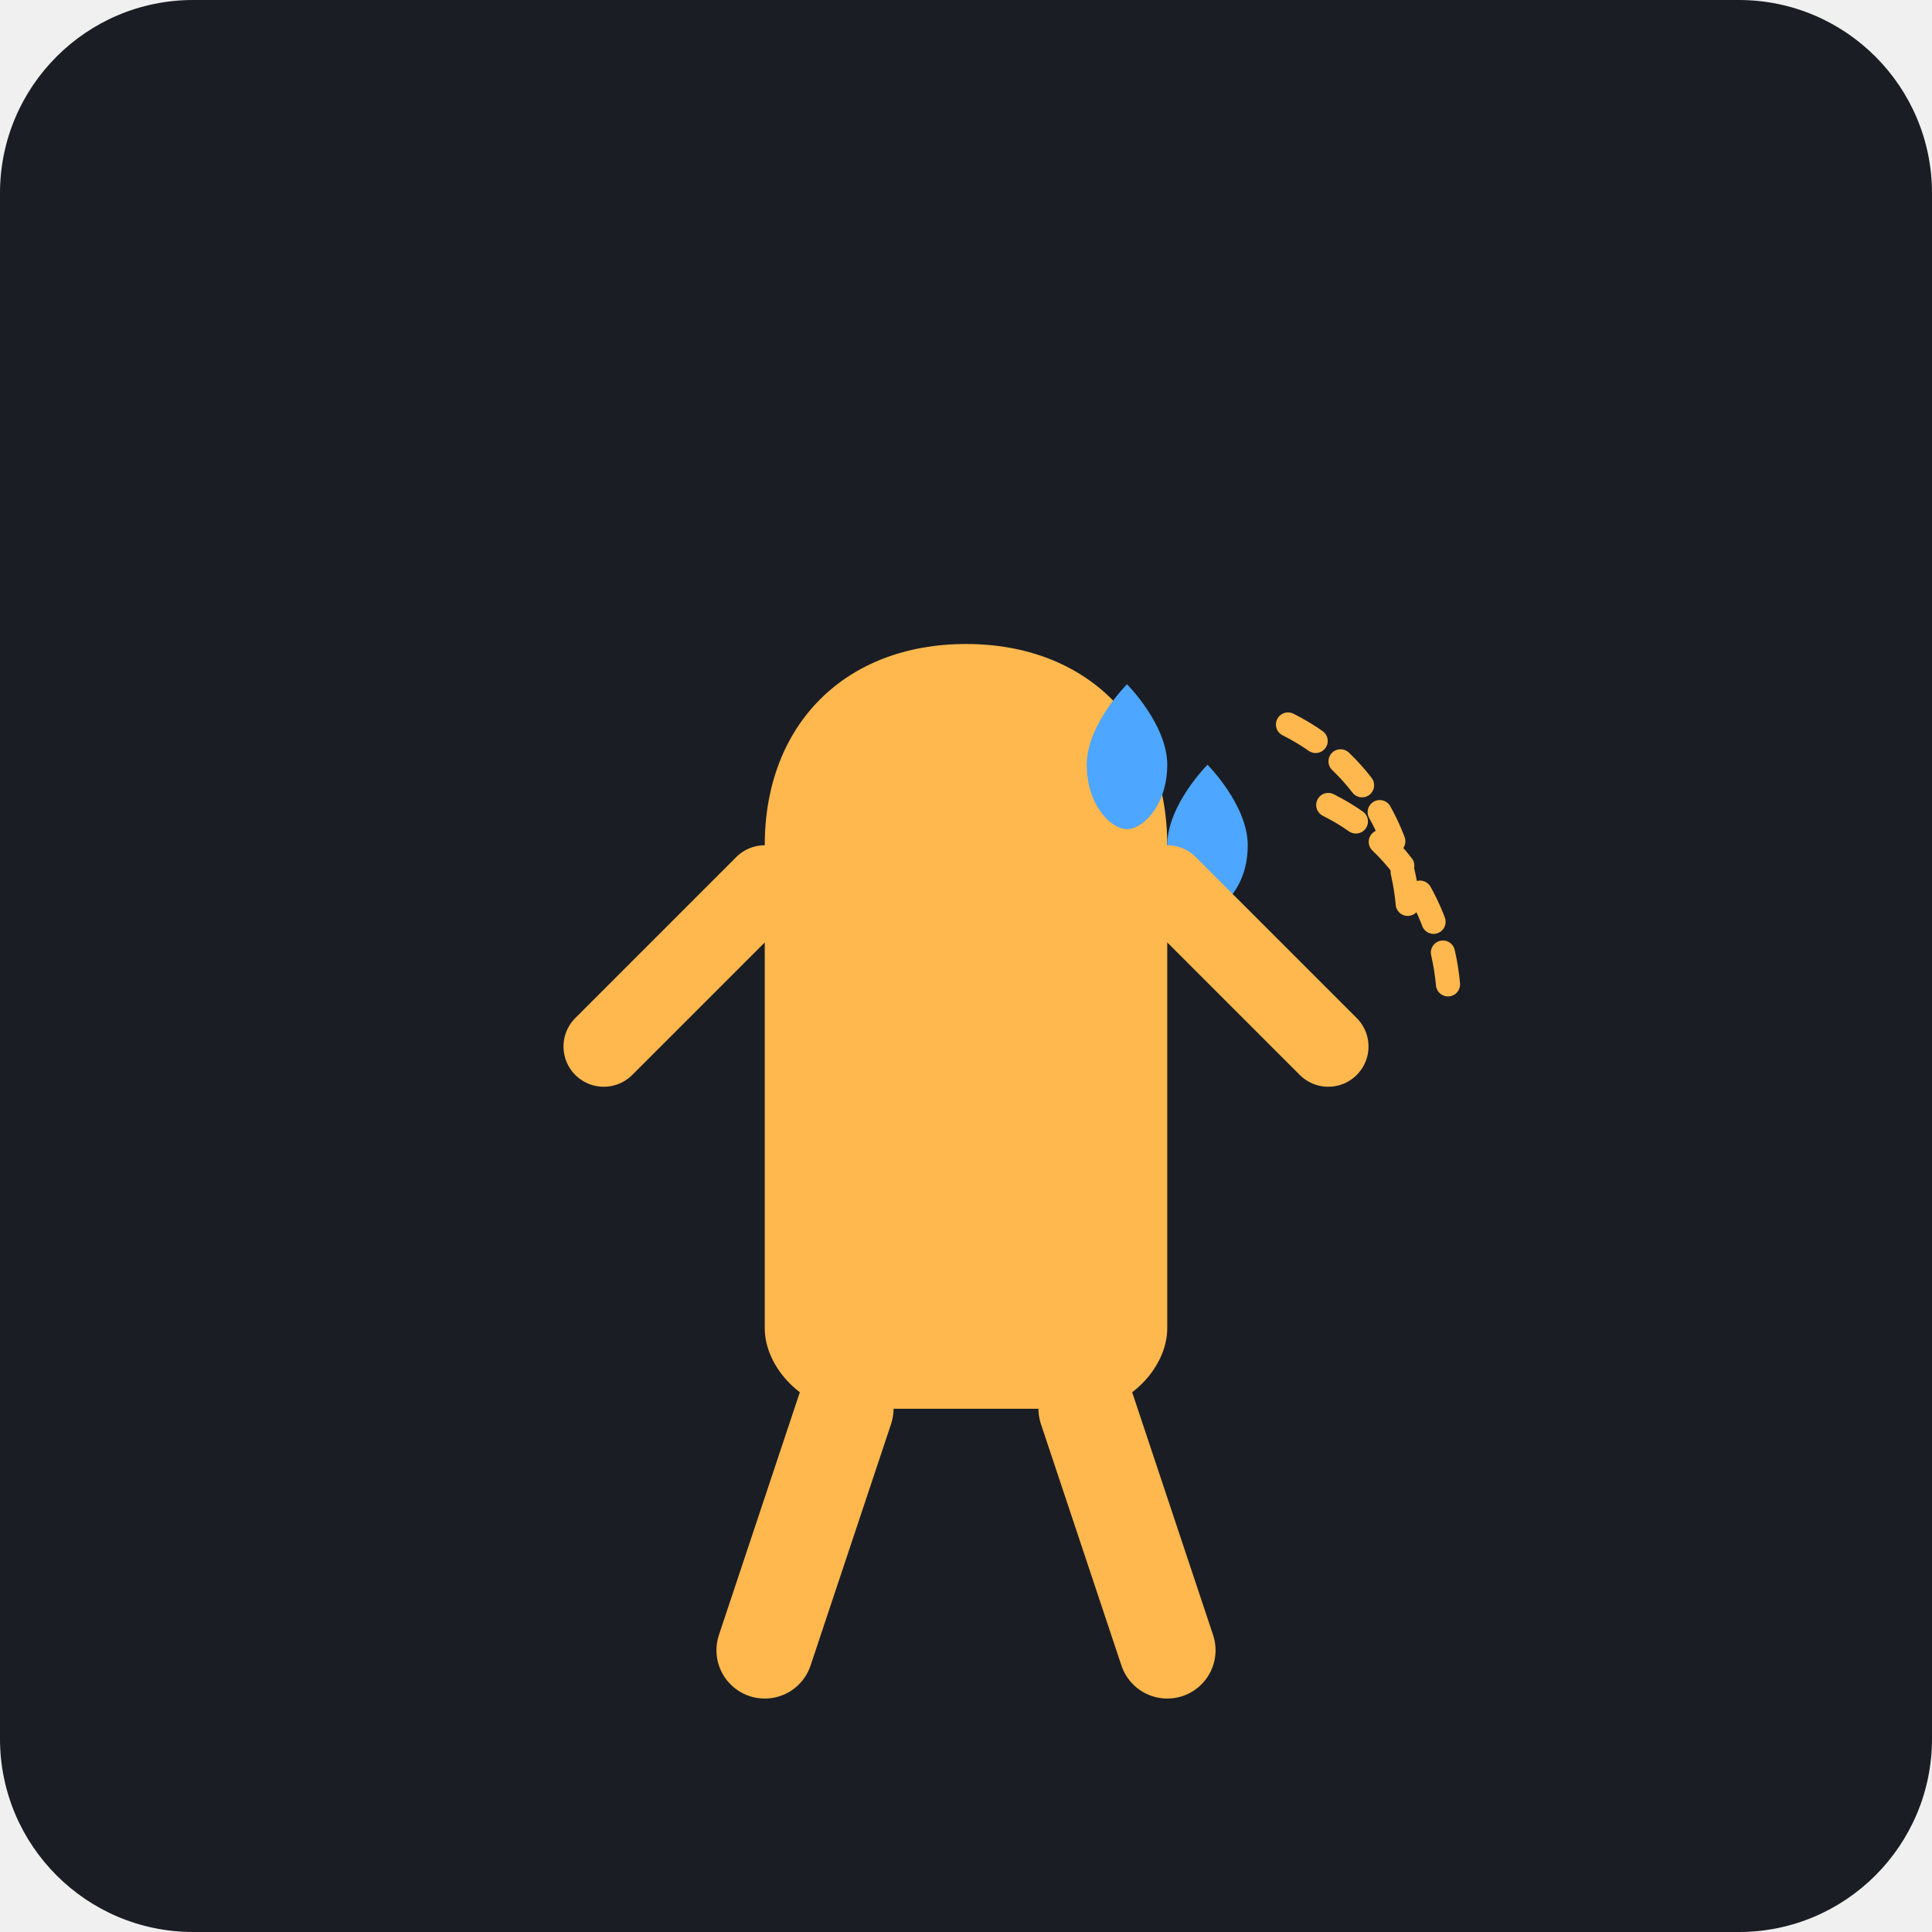
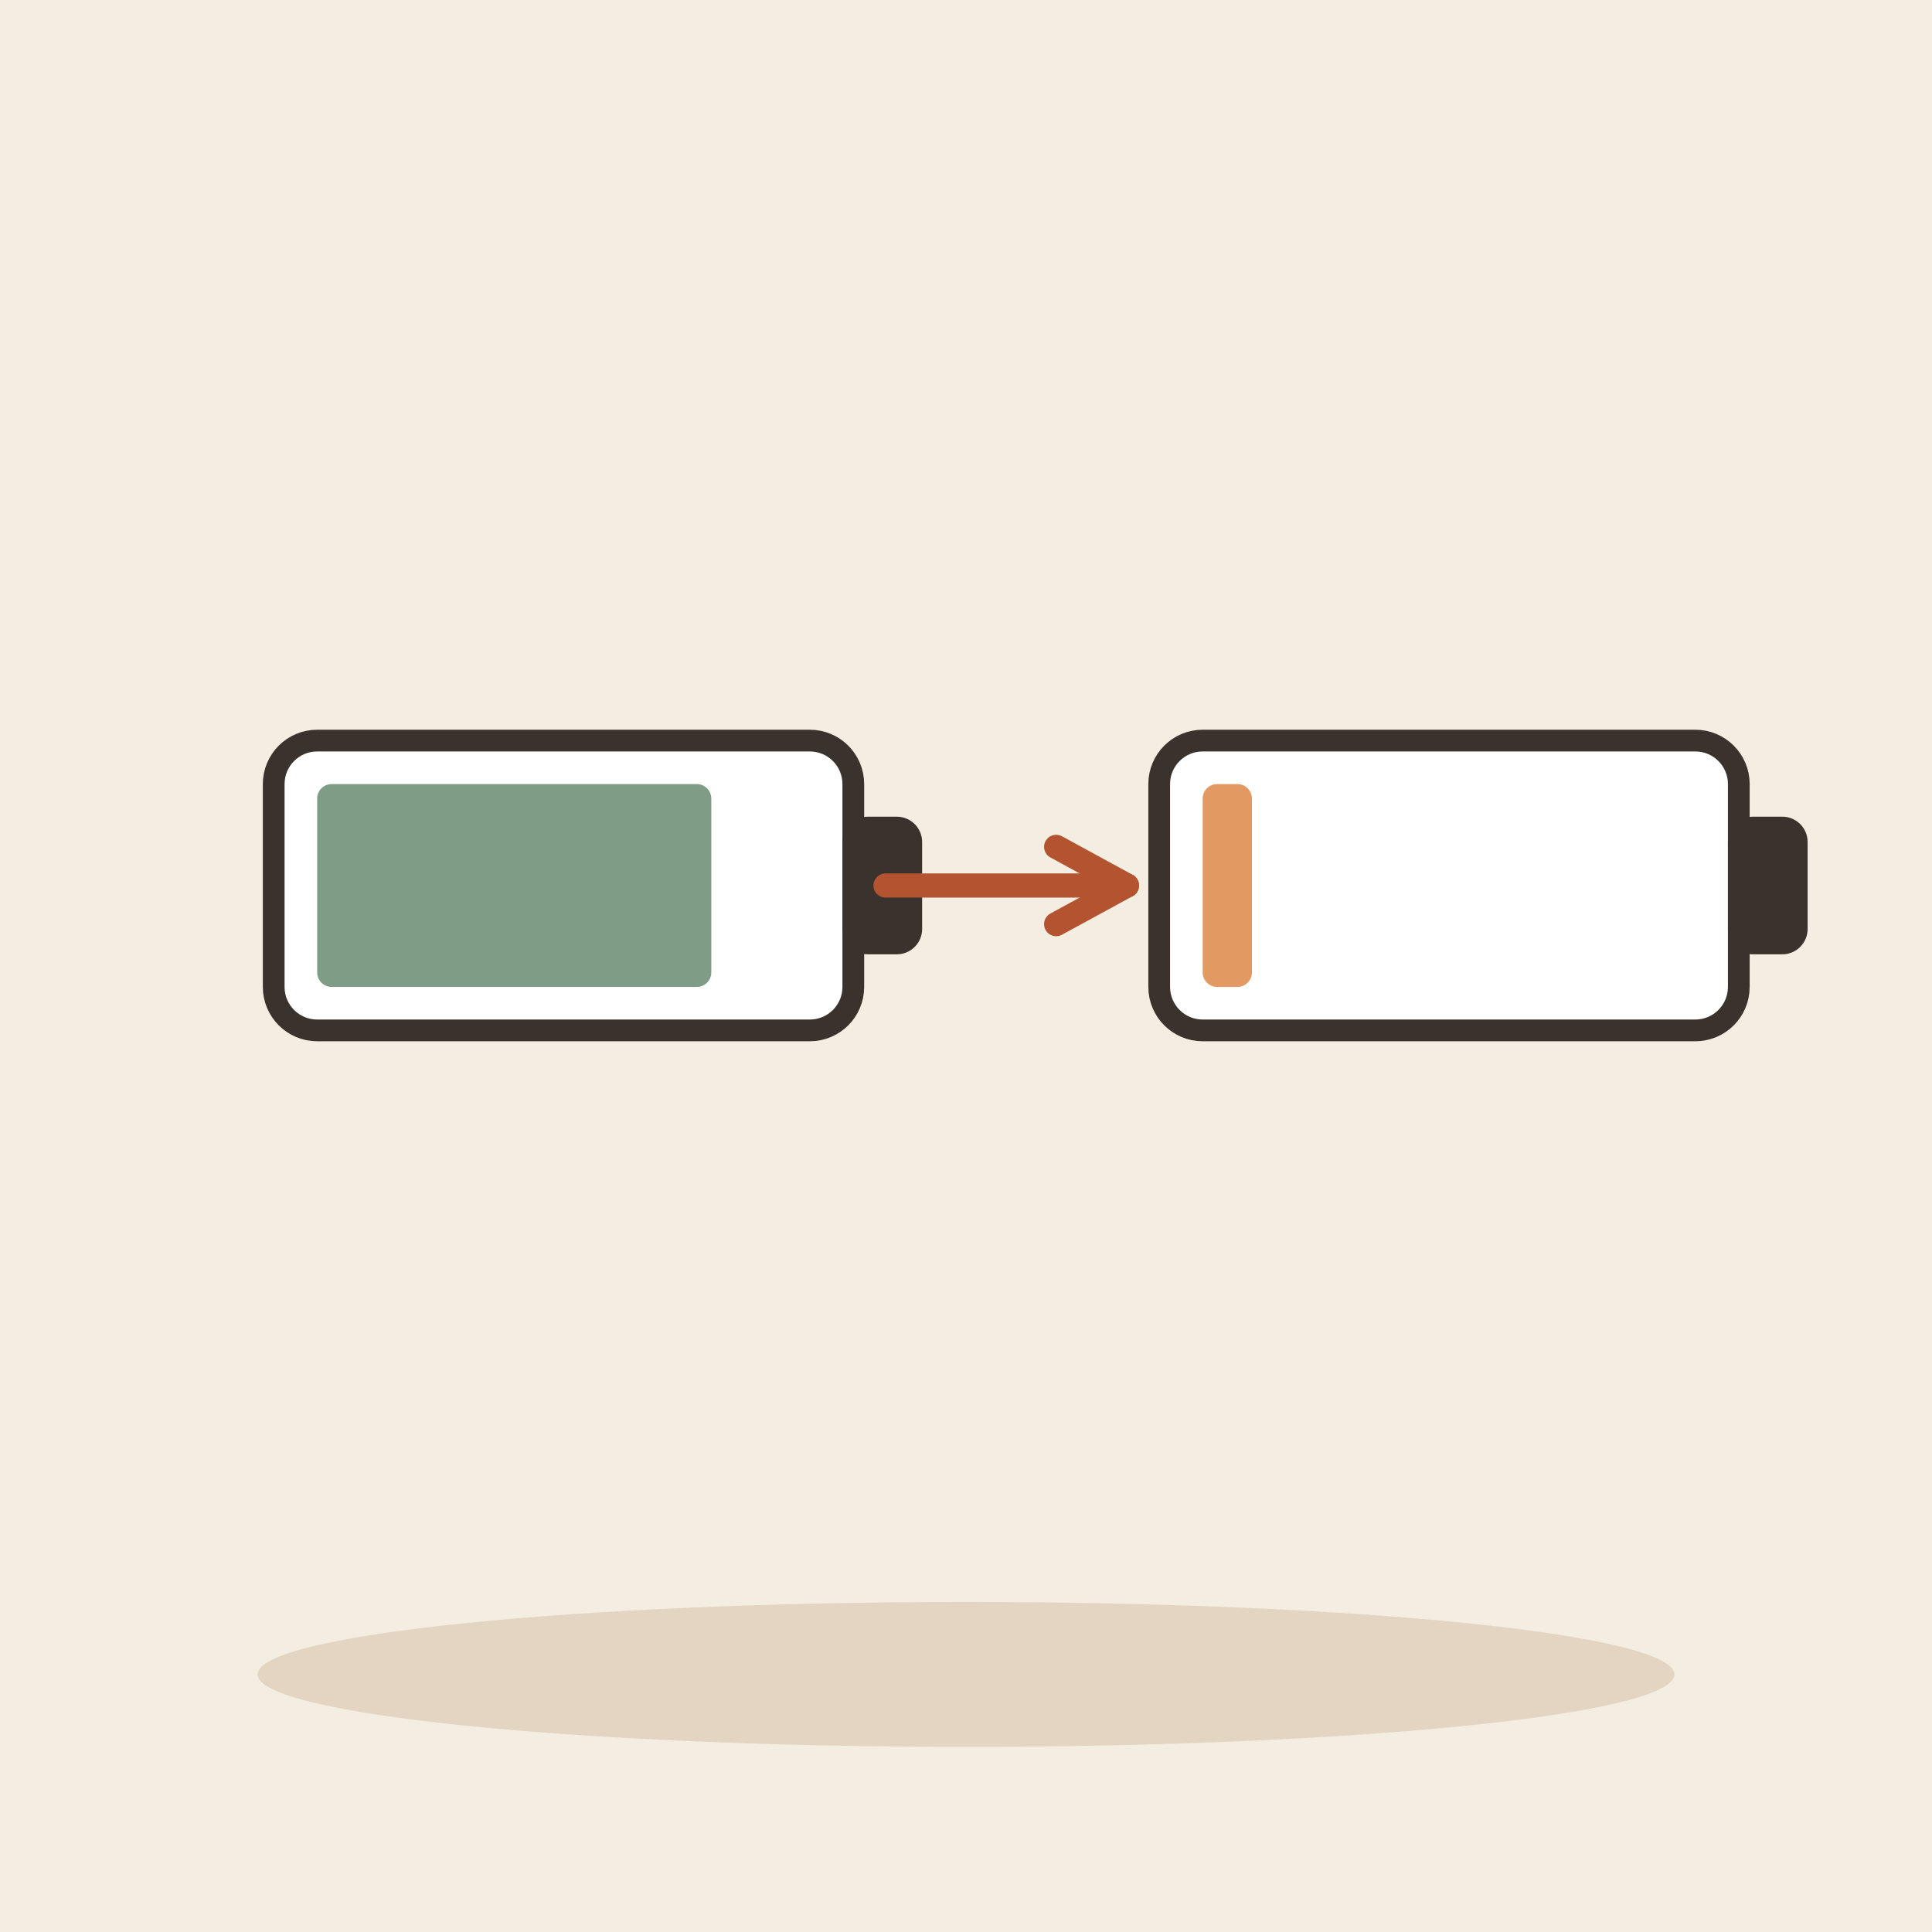
- <svg xmlns="http://www.w3.org/2000/svg" viewBox="0 0 240 240">
-   <rect width="240" height="240" rx="24" fill="#1A1D24" />
-   <path d="M120 80c-15 0-25 10-25 25v60c0 5 5 10 10 10h30c5 0 10-5 10-10v-60c0-15-10-25-25-25z" fill="#FFB84D" />
-   <path d="M160 90c10 5 15 15 15 25" stroke="#FFB84D" stroke-width="3" stroke-linecap="round" fill="none" stroke-dasharray="4 4" />
-   <path d="M165 100c10 5 15 15 15 25" stroke="#FFB84D" stroke-width="3" stroke-linecap="round" fill="none" stroke-dasharray="4 4" />
-   <path d="M145 95c0 5-3 8-5 8s-5-3-5-8 5-10 5-10 5 5 5 10z" fill="#4DA6FF" />
-   <path d="M155 105c0 5-3 8-5 8s-5-3-5-8 5-10 5-10 5 5 5 10z" fill="#4DA6FF" />
-   <path d="M105 175l-10 30" stroke="#FFB84D" stroke-width="12" stroke-linecap="round" />
-   <path d="M135 175l10 30" stroke="#FFB84D" stroke-width="12" stroke-linecap="round" />
-   <path d="M95 110l-20 20" stroke="#FFB84D" stroke-width="10" stroke-linecap="round" />
-   <path d="M145 110l20 20" stroke="#FFB84D" stroke-width="10" stroke-linecap="round" />
+ <svg xmlns="http://www.w3.org/2000/svg" viewBox="0 0 240 240" data-style="editorial">
+   <rect width="240" height="240" fill="#F4EDE2" />
+   <ellipse cx="120" cy="208" rx="88" ry="9" fill="#E3D5C1" />
+   <g transform="translate(70 110) scale(0.9 0.9)">
+     <rect x="-40" y="-20" width="80" height="40" rx="6" fill="#FFFFFF" stroke="#3A332D" stroke-width="3" stroke-linecap="round" stroke-linejoin="round" />
+     <rect x="40" y="-8" width="8" height="16" rx="2" fill="#3A332D" stroke="#3A332D" stroke-width="3" stroke-linecap="round" stroke-linejoin="round" />
+     <rect x="-34" y="-14" width="54.4" height="28" rx="2" fill="#7E9C86" />
+   </g>
+   <path d="M110 110L140 110" stroke="#B4532F" stroke-width="3" stroke-linecap="round" fill="none" />
+   <path d="M131.2 114.8L140 110L131.2 105.2" fill="none" stroke="#B4532F" stroke-width="3" stroke-linecap="round" stroke-linejoin="round" />
+   <g transform="translate(180 110) scale(0.9 0.9)">
+     <rect x="-40" y="-20" width="80" height="40" rx="6" fill="#FFFFFF" stroke="#3A332D" stroke-width="3" stroke-linecap="round" stroke-linejoin="round" />
+     <rect x="40" y="-8" width="8" height="16" rx="2" fill="#3A332D" stroke="#3A332D" stroke-width="3" stroke-linecap="round" stroke-linejoin="round" />
+     <rect x="-34" y="-14" width="6.8" height="28" rx="2" fill="#E39A62" />
+   </g>
</svg>
